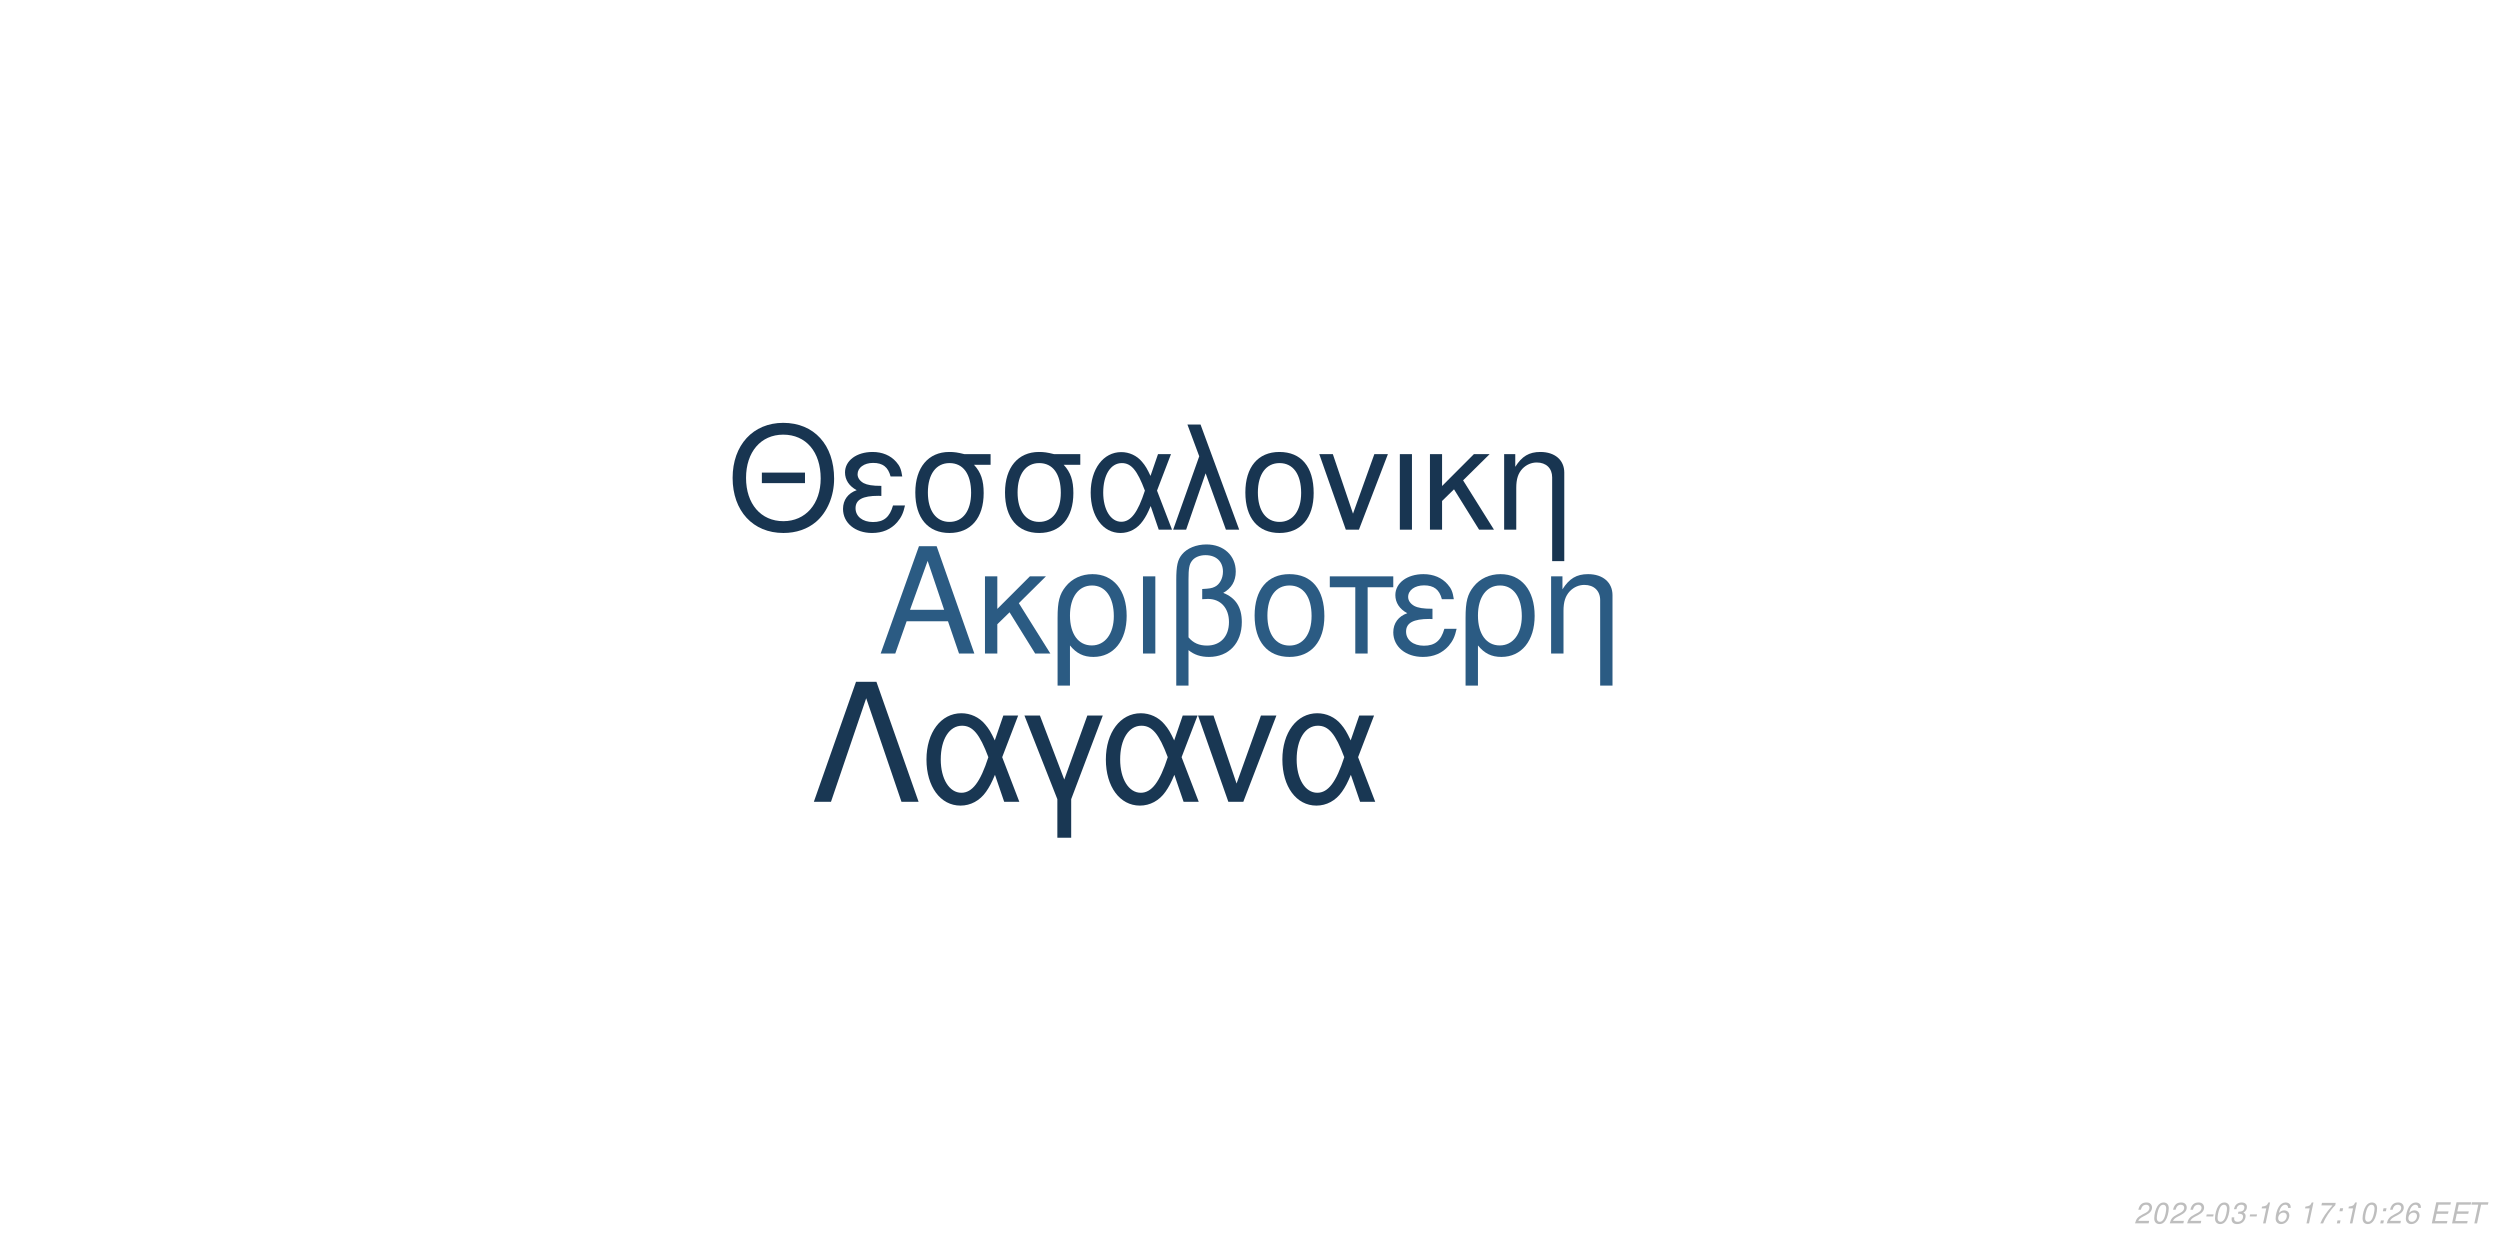
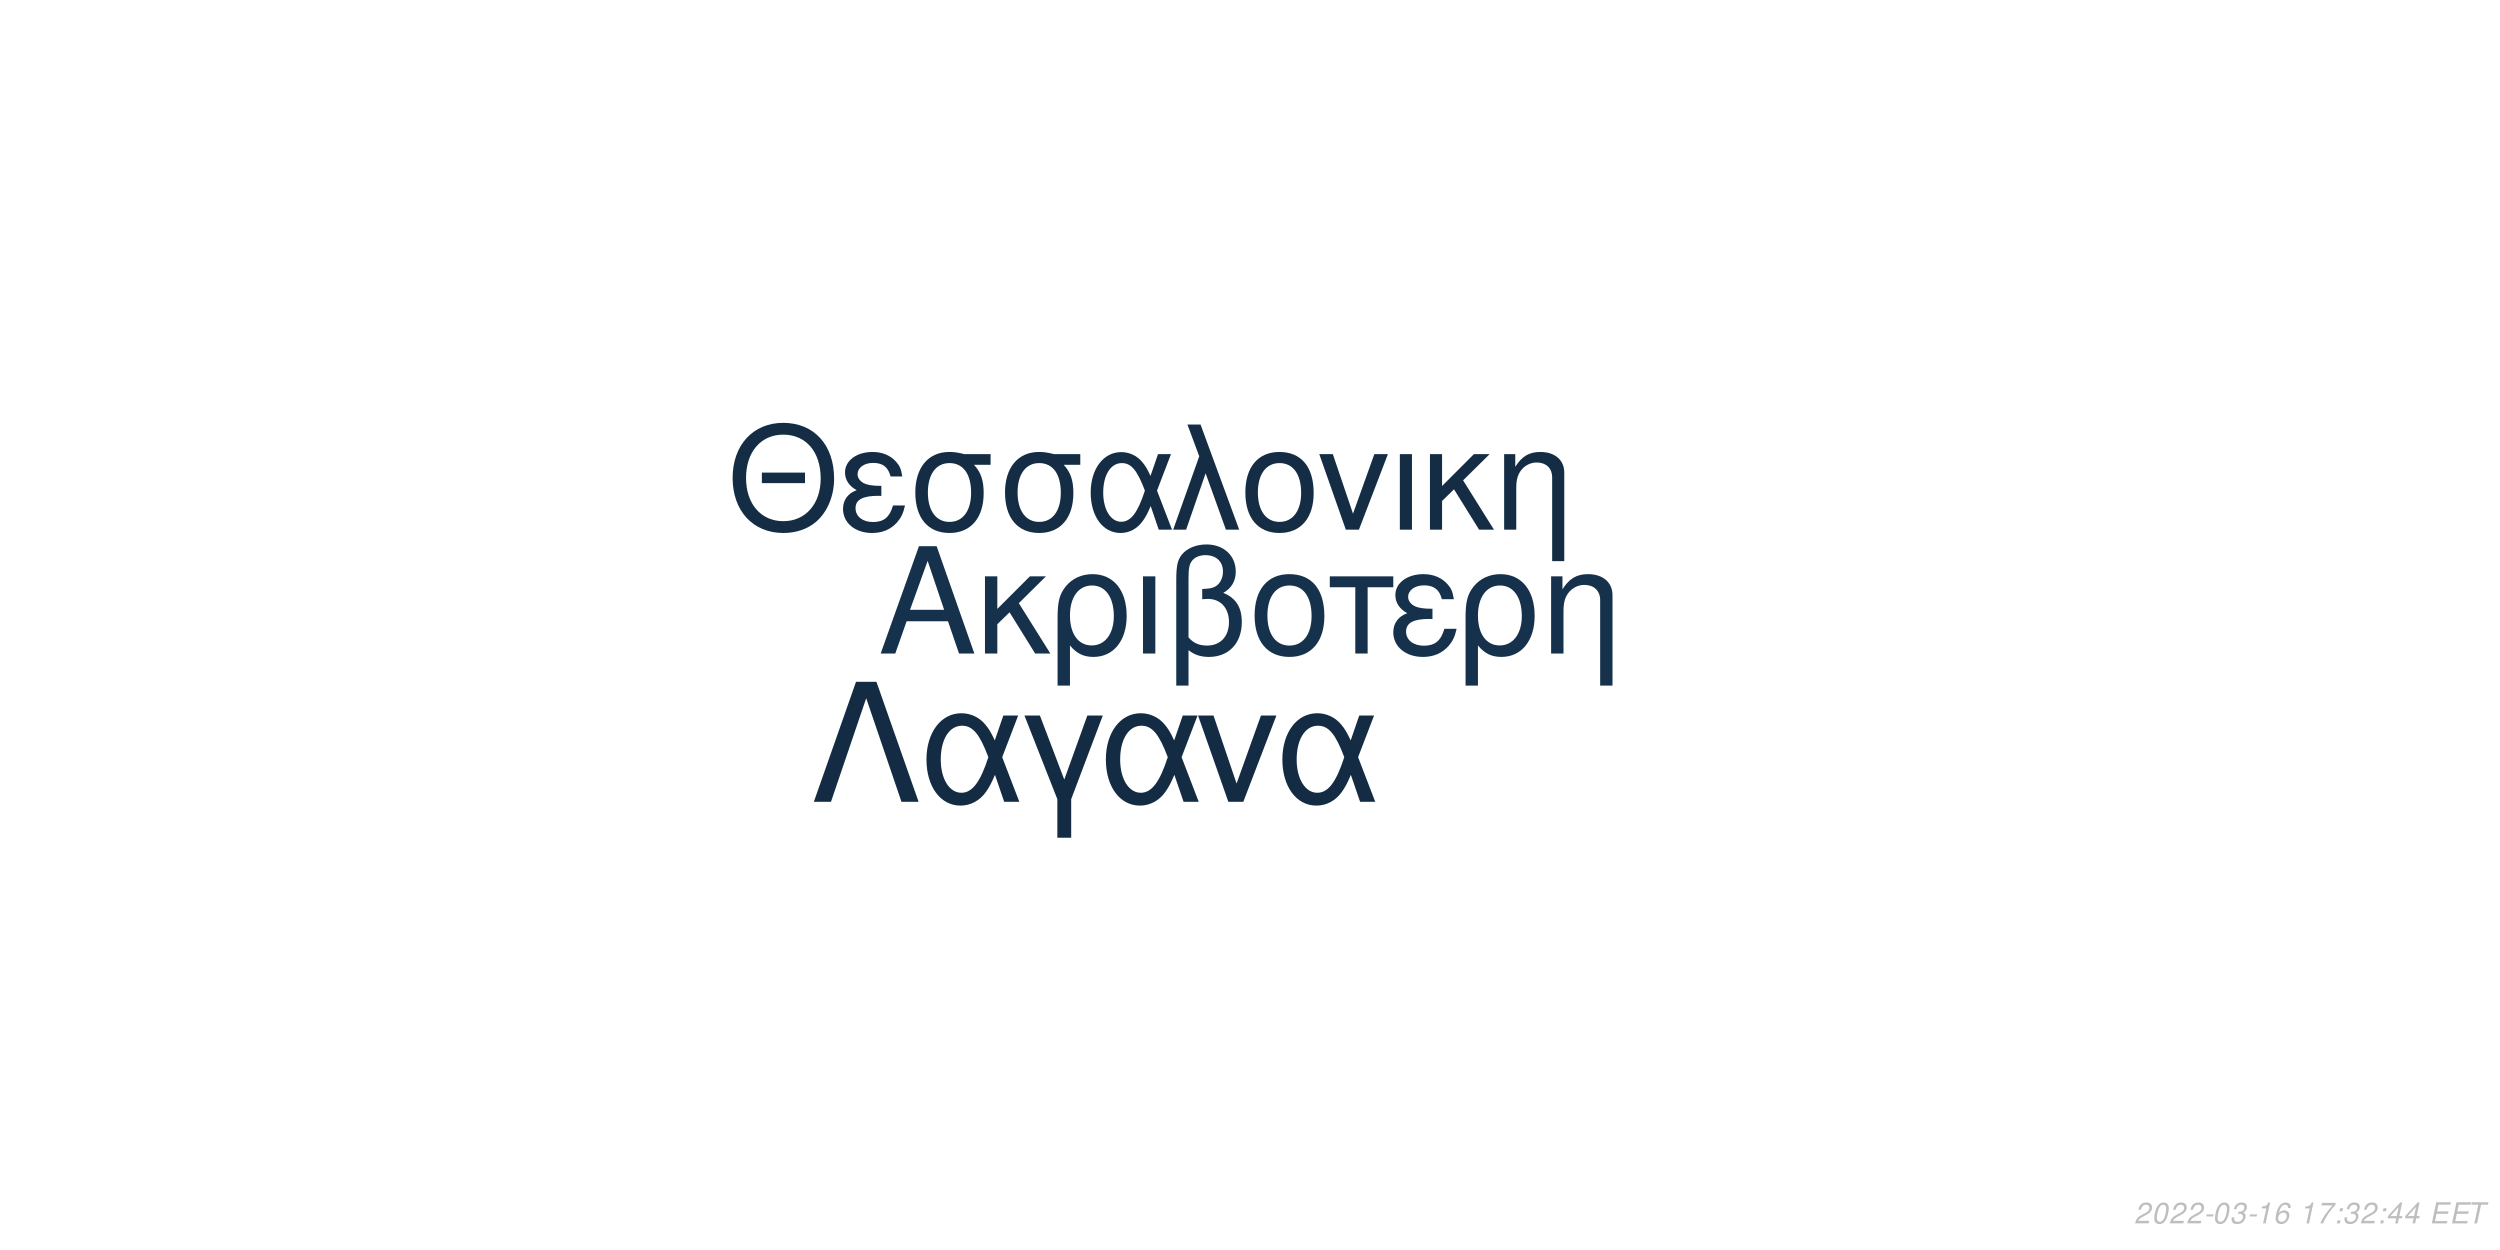
<svg xmlns="http://www.w3.org/2000/svg" xmlns:xlink="http://www.w3.org/1999/xlink" width="864pt" height="432pt" viewBox="0 0 864 432" version="1.1">
  <defs>
    <g>
      <symbol overflow="visible" id="glyph0-0">
        <path style="stroke:none;" d="" />
      </symbol>
      <symbol overflow="visible" id="glyph0-1">
        <path style="stroke:none;" d="M 24.125 -11.141 L 27.938 0 L 33.234 0 L 20.203 -37.094 L 14.094 -37.094 L 0.859 0 L 5.906 0 L 9.828 -11.141 Z M 22.797 -15.109 L 11 -15.109 L 17.094 -32.016 Z M 22.797 -15.109 " />
      </symbol>
      <symbol overflow="visible" id="glyph0-2">
        <path style="stroke:none;" d="M 7.172 -15.422 L 7.172 -26.672 L 2.906 -26.672 L 2.906 0 L 7.172 0 L 7.172 -10.125 L 11.406 -14.25 L 20.25 0 L 25.5 0 L 14.609 -17.406 L 23.969 -26.672 L 18.422 -26.672 Z M 7.172 -15.422 " />
      </symbol>
      <symbol overflow="visible" id="glyph0-3">
        <path style="stroke:none;" d="M 3 11.094 L 7.281 11.094 L 7.281 -2.797 C 9.516 -0.047 11.953 1.172 15.375 1.172 C 22.344 1.172 26.875 -4.422 26.875 -13.031 C 26.875 -21.891 22.297 -27.438 15.062 -27.438 C 11.297 -27.438 7.984 -25.906 5.797 -23.156 C 3.672 -20.516 3 -17.969 3 -12.359 Z M 14.906 -23.516 C 19.547 -23.516 22.438 -19.438 22.438 -12.922 C 22.438 -6.812 19.391 -2.797 14.812 -2.797 C 10.172 -2.797 7.281 -6.766 7.281 -13.125 C 7.281 -19.484 10.234 -23.516 14.906 -23.516 Z M 14.906 -23.516 " />
      </symbol>
      <symbol overflow="visible" id="glyph0-4">
        <path style="stroke:none;" d="M 3.516 0 L 7.781 0 L 7.781 -26.672 L 3.516 -26.672 Z M 3.516 0 " />
      </symbol>
      <symbol overflow="visible" id="glyph0-5">
        <path style="stroke:none;" d="M 4.016 11.094 L 8.25 11.094 L 8.25 -1.172 C 10.172 0.406 12.422 1.172 15.312 1.172 C 22.188 1.172 26.672 -3.609 26.672 -10.891 C 26.672 -15.984 24.578 -19.234 20.25 -20.969 C 23.109 -22.547 24.578 -25.031 24.578 -28.344 C 24.578 -33.844 20.406 -37.703 14.453 -37.703 C 10.938 -37.703 7.734 -36.391 6 -34.25 C 4.484 -32.422 4.016 -30.328 4.016 -25.391 Z M 8.25 -25.656 C 8.25 -29.359 8.5 -30.844 9.469 -32.062 C 10.375 -33.281 12.156 -34 14.094 -34 C 17.812 -34 20.156 -31.812 20.156 -28.297 C 20.156 -25.953 18.984 -23.812 17.297 -23.047 C 16.281 -22.547 15.469 -22.438 12.984 -22.297 L 12.984 -18.781 C 13.734 -18.828 14.344 -18.875 14.969 -18.875 C 19.344 -18.875 22.234 -15.719 22.234 -10.891 C 22.234 -5.906 19.281 -2.75 14.656 -2.75 C 11.953 -2.75 9.922 -3.609 8.25 -5.594 Z M 8.25 -25.656 " />
      </symbol>
      <symbol overflow="visible" id="glyph0-6">
        <path style="stroke:none;" d="M 14.094 -27.438 C 6.562 -27.438 2.094 -22.094 2.094 -13.125 C 2.094 -4.125 6.562 1.172 14.141 1.172 C 21.672 1.172 26.203 -4.172 26.203 -12.922 C 26.203 -22.188 21.828 -27.438 14.094 -27.438 Z M 14.141 -23.516 C 18.938 -23.516 21.781 -19.594 21.781 -12.984 C 21.781 -6.672 18.828 -2.75 14.141 -2.75 C 9.422 -2.75 6.516 -6.672 6.516 -13.125 C 6.516 -19.594 9.422 -23.516 14.141 -23.516 Z M 14.141 -23.516 " />
      </symbol>
      <symbol overflow="visible" id="glyph0-7">
        <path style="stroke:none;" d="M 7.891 0 L 12.156 0 L 12.156 -22.906 L 21.016 -22.906 L 21.016 -26.672 L -0.922 -26.672 L -0.922 -22.906 L 7.891 -22.906 Z M 7.891 0 " />
      </symbol>
      <symbol overflow="visible" id="glyph0-8">
        <path style="stroke:none;" d="M 14.562 -15.469 C 11.344 -15.469 9.562 -15.781 8.297 -16.438 C 6.922 -17.203 6.156 -18.328 6.156 -19.547 C 6.156 -21.891 8.453 -23.562 11.656 -23.562 C 15.062 -23.562 16.953 -22.094 17.812 -18.781 L 21.938 -18.781 C 21.578 -21.266 21.062 -22.5 19.797 -23.922 C 17.812 -26.203 14.906 -27.438 11.453 -27.438 C 5.797 -27.438 1.734 -24.375 1.734 -20.203 C 1.734 -17.609 3.156 -15.375 5.859 -13.938 C 2.797 -12.875 1.016 -10.484 1.016 -7.328 C 1.016 -2.391 5.297 1.172 11.25 1.172 C 14.969 1.172 17.906 -0.109 20.156 -2.641 C 21.578 -4.328 22.297 -5.797 22.906 -8.547 L 18.672 -8.547 C 17.5 -4.422 15.422 -2.703 11.609 -2.703 C 7.938 -2.703 5.438 -4.688 5.438 -7.578 C 5.438 -10.578 7.938 -11.953 13.484 -11.953 C 13.641 -11.953 14.094 -11.953 14.562 -11.906 Z M 14.562 -15.469 " />
      </symbol>
      <symbol overflow="visible" id="glyph0-9">
        <path style="stroke:none;" d="M 3.562 -26.672 L 3.562 0 L 7.844 0 L 7.844 -14.703 C 7.844 -17.906 8.5 -19.891 10.031 -21.531 C 11.406 -22.953 13.188 -23.719 15.062 -23.719 C 18.375 -23.719 20.516 -21.672 20.516 -18.469 L 20.516 11.094 L 24.781 11.094 L 24.781 -20.156 C 24.781 -24.578 21.469 -27.438 16.328 -27.438 C 12.359 -27.438 9.828 -25.906 7.484 -22.188 L 7.484 -26.672 Z M 3.562 -26.672 " />
      </symbol>
      <symbol overflow="visible" id="glyph1-0">
        <path style="stroke:none;" d="" />
      </symbol>
      <symbol overflow="visible" id="glyph1-1">
        <path style="stroke:none;" d="M 26.859 -19.734 L 11.953 -19.734 L 11.953 -16.094 L 26.859 -16.094 Z M 19.328 -36.922 C 8.922 -36.922 1.844 -29.25 1.844 -17.891 C 1.844 -6.484 8.875 1.141 19.391 1.141 C 23.812 1.141 27.703 -0.203 30.641 -2.688 C 34.578 -6.031 36.922 -11.656 36.922 -17.594 C 36.922 -29.297 30 -36.922 19.328 -36.922 Z M 19.328 -32.844 C 27.203 -32.844 32.281 -26.906 32.281 -17.688 C 32.281 -8.922 27.062 -2.938 19.391 -2.938 C 11.609 -2.938 6.484 -8.922 6.484 -17.891 C 6.484 -26.859 11.609 -32.844 19.328 -32.844 Z M 19.328 -32.844 " />
      </symbol>
      <symbol overflow="visible" id="glyph1-2">
        <path style="stroke:none;" d="M 14.25 -15.141 C 11.109 -15.141 9.375 -15.453 8.125 -16.094 C 6.781 -16.844 6.031 -17.938 6.031 -19.141 C 6.031 -21.422 8.266 -23.078 11.406 -23.078 C 14.75 -23.078 16.594 -21.625 17.438 -18.391 L 21.469 -18.391 C 21.125 -20.828 20.625 -22.031 19.391 -23.422 C 17.438 -25.656 14.594 -26.859 11.219 -26.859 C 5.688 -26.859 1.688 -23.875 1.688 -19.781 C 1.688 -17.234 3.094 -15.047 5.734 -13.656 C 2.734 -12.609 1 -10.266 1 -7.172 C 1 -2.344 5.188 1.141 11.016 1.141 C 14.656 1.141 17.547 -0.094 19.734 -2.594 C 21.125 -4.234 21.828 -5.688 22.422 -8.375 L 18.281 -8.375 C 17.141 -4.328 15.094 -2.641 11.359 -2.641 C 7.766 -2.641 5.328 -4.578 5.328 -7.422 C 5.328 -10.359 7.766 -11.703 13.203 -11.703 C 13.359 -11.703 13.797 -11.703 14.25 -11.656 Z M 14.25 -15.141 " />
      </symbol>
      <symbol overflow="visible" id="glyph1-3">
        <path style="stroke:none;" d="M 29 -26.109 L 19.938 -26.109 C 17.594 -26.703 16.438 -26.859 14.703 -26.859 C 7.469 -26.859 2.984 -21.469 2.984 -12.859 C 2.984 -4.031 7.375 1.141 14.797 1.141 C 22.172 1.141 26.609 -4.078 26.609 -12.656 C 26.609 -17.047 25.656 -19.828 23.266 -22.422 L 29 -22.422 Z M 14.797 -23.016 C 19.531 -23.016 22.266 -19.234 22.266 -12.75 C 22.266 -6.531 19.438 -2.688 14.797 -2.688 C 10.172 -2.688 7.328 -6.531 7.328 -12.859 C 7.328 -19.188 10.172 -23.016 14.797 -23.016 Z M 14.797 -23.016 " />
      </symbol>
      <symbol overflow="visible" id="glyph1-4">
        <path style="stroke:none;" d="M 29.344 -26.109 L 24.859 -26.109 L 22.266 -18.578 C 21.125 -21.031 20.484 -22.125 19.328 -23.469 C 17.547 -25.609 14.906 -26.812 12.156 -26.812 C 5.984 -26.812 1.594 -20.984 1.594 -12.812 C 1.594 -4.578 5.828 1.141 11.906 1.141 C 14.953 1.141 17.734 -0.344 19.625 -3.047 C 20.672 -4.531 21.281 -5.688 22.328 -8.172 L 25.109 0 L 29.703 0 L 24.516 -13.5 Z M 20.328 -13.5 C 17.891 -5.922 15.453 -2.734 12.156 -2.734 C 8.516 -2.734 5.922 -6.922 5.922 -12.812 C 5.922 -18.938 8.516 -23.016 12.359 -23.016 C 15.594 -23.016 17.688 -20.531 20.328 -13.5 Z M 20.328 -13.5 " />
      </symbol>
      <symbol overflow="visible" id="glyph1-5">
        <path style="stroke:none;" d="M 1.094 0 L 5.578 0 L 12.312 -19.484 L 19.328 0 L 23.922 0 L 10.562 -36.328 L 6.031 -36.328 L 10.109 -25.359 Z M 1.094 0 " />
      </symbol>
      <symbol overflow="visible" id="glyph1-6">
        <path style="stroke:none;" d="M 13.797 -26.859 C 6.422 -26.859 2.047 -21.625 2.047 -12.859 C 2.047 -4.031 6.422 1.141 13.859 1.141 C 21.234 1.141 25.656 -4.078 25.656 -12.656 C 25.656 -21.719 21.375 -26.859 13.797 -26.859 Z M 13.859 -23.016 C 18.531 -23.016 21.328 -19.188 21.328 -12.703 C 21.328 -6.531 18.438 -2.688 13.859 -2.688 C 9.219 -2.688 6.375 -6.531 6.375 -12.859 C 6.375 -19.188 9.219 -23.016 13.859 -23.016 Z M 13.859 -23.016 " />
      </symbol>
      <symbol overflow="visible" id="glyph1-7">
        <path style="stroke:none;" d="M 14.297 0 L 24.312 -26.109 L 19.625 -26.109 L 12.25 -5.531 L 5.281 -26.109 L 0.594 -26.109 L 9.766 0 Z M 14.297 0 " />
      </symbol>
      <symbol overflow="visible" id="glyph1-8">
        <path style="stroke:none;" d="M 3.438 0 L 7.625 0 L 7.625 -26.109 L 3.438 -26.109 Z M 3.438 0 " />
      </symbol>
      <symbol overflow="visible" id="glyph1-9">
        <path style="stroke:none;" d="M 7.031 -15.094 L 7.031 -26.109 L 2.844 -26.109 L 2.844 0 L 7.031 0 L 7.031 -9.922 L 11.156 -13.953 L 19.828 0 L 24.969 0 L 14.297 -17.047 L 23.469 -26.109 L 18.031 -26.109 Z M 7.031 -15.094 " />
      </symbol>
      <symbol overflow="visible" id="glyph1-10">
        <path style="stroke:none;" d="M 3.484 -26.109 L 3.484 0 L 7.672 0 L 7.672 -14.406 C 7.672 -17.547 8.328 -19.484 9.812 -21.078 C 11.156 -22.469 12.906 -23.219 14.75 -23.219 C 17.984 -23.219 20.078 -21.234 20.078 -18.094 L 20.078 10.859 L 24.266 10.859 L 24.266 -19.734 C 24.266 -24.062 21.031 -26.859 16 -26.859 C 12.109 -26.859 9.609 -25.359 7.328 -21.719 L 7.328 -26.109 Z M 3.484 -26.109 " />
      </symbol>
      <symbol overflow="visible" id="glyph2-0">
        <path style="stroke:none;" d="" />
      </symbol>
      <symbol overflow="visible" id="glyph2-1">
        <path style="stroke:none;" d="M 22.531 -41.484 L 15.484 -41.484 L 0.906 0 L 6.828 0 L 19 -35.797 L 31.188 0 L 37.109 0 Z M 22.531 -41.484 " />
      </symbol>
      <symbol overflow="visible" id="glyph2-2">
        <path style="stroke:none;" d="M 33.516 -29.812 L 28.391 -29.812 L 25.438 -21.219 C 24.125 -24.016 23.391 -25.266 22.078 -26.797 C 20.031 -29.25 17.016 -30.609 13.891 -30.609 C 6.828 -30.609 1.828 -23.953 1.828 -14.625 C 1.828 -5.234 6.656 1.312 13.594 1.312 C 17.078 1.312 20.266 -0.391 22.422 -3.469 C 23.609 -5.172 24.297 -6.484 25.5 -9.328 L 28.688 0 L 33.922 0 L 28 -15.422 Z M 23.219 -15.422 C 20.422 -6.766 17.641 -3.125 13.891 -3.125 C 9.734 -3.125 6.766 -7.906 6.766 -14.625 C 6.766 -21.625 9.734 -26.297 14.109 -26.297 C 17.812 -26.297 20.203 -23.453 23.219 -15.422 Z M 23.219 -15.422 " />
      </symbol>
      <symbol overflow="visible" id="glyph2-3">
        <path style="stroke:none;" d="M 12.062 12.406 L 16.844 12.406 L 16.844 -0.906 L 27.766 -29.812 L 22.422 -29.812 L 14.453 -7.688 L 6.031 -29.812 L 0.688 -29.812 L 12.062 -0.906 Z M 12.062 12.406 " />
      </symbol>
      <symbol overflow="visible" id="glyph2-4">
        <path style="stroke:none;" d="M 16.328 0 L 27.766 -29.812 L 22.422 -29.812 L 14 -6.312 L 6.031 -29.812 L 0.688 -29.812 L 11.156 0 Z M 16.328 0 " />
      </symbol>
      <symbol overflow="visible" id="glyph3-0">
        <path style="stroke:none;" d="" />
      </symbol>
      <symbol overflow="visible" id="glyph3-1">
        <path style="stroke:none;" d="M 5.234 -0.875 L 1.469 -0.875 C 1.641 -1.375 2.203 -1.891 3.109 -2.344 L 4.234 -2.938 C 5.562 -3.625 6.219 -4.469 6.219 -5.484 C 6.219 -5.938 6.062 -6.359 5.797 -6.656 C 5.469 -7.047 4.984 -7.234 4.312 -7.234 C 2.766 -7.234 1.891 -6.453 1.484 -4.734 L 2.375 -4.734 C 2.484 -5.188 2.609 -5.484 2.797 -5.75 C 3.094 -6.203 3.609 -6.453 4.188 -6.453 C 4.891 -6.453 5.344 -6.031 5.344 -5.375 C 5.344 -4.703 4.859 -4.094 4.016 -3.656 L 2.984 -3.125 C 1.234 -2.188 0.797 -1.656 0.344 -0.016 L 5.047 -0.016 Z M 5.234 -0.875 " />
      </symbol>
      <symbol overflow="visible" id="glyph3-2">
        <path style="stroke:none;" d="M 4.203 -7.234 C 3.375 -7.234 2.688 -6.812 2.125 -5.984 C 1.484 -5.047 0.984 -3.188 0.984 -1.734 C 0.984 -1.109 1.172 -0.562 1.484 -0.266 C 1.797 0.047 2.281 0.234 2.766 0.234 C 3.625 0.234 4.281 -0.156 4.859 -1.016 C 5.516 -1.953 6 -3.797 6 -5.266 C 6 -6.5 5.328 -7.234 4.203 -7.234 Z M 4.094 -6.453 C 4.734 -6.453 5.125 -5.984 5.125 -5.156 C 5.125 -4.203 4.781 -2.625 4.406 -1.812 C 3.984 -0.938 3.516 -0.547 2.875 -0.547 C 2.25 -0.547 1.875 -1.031 1.875 -1.828 C 1.875 -2.797 2.203 -4.344 2.594 -5.203 C 2.984 -6.047 3.453 -6.453 4.094 -6.453 Z M 4.094 -6.453 " />
      </symbol>
      <symbol overflow="visible" id="glyph3-3">
        <path style="stroke:none;" d="M 3.516 -3.125 L 1.125 -3.125 L 0.969 -2.406 L 3.359 -2.406 Z M 3.516 -3.125 " />
      </symbol>
      <symbol overflow="visible" id="glyph3-4">
        <path style="stroke:none;" d="M 2.922 -3.312 C 3.125 -3.344 3.234 -3.344 3.375 -3.344 C 4.203 -3.344 4.688 -3 4.688 -2.406 C 4.688 -1.312 3.906 -0.547 2.781 -0.547 C 2.047 -0.547 1.594 -0.938 1.594 -1.562 C 1.594 -1.719 1.609 -1.844 1.656 -2.094 L 0.766 -2.094 C 0.734 -1.797 0.719 -1.641 0.719 -1.469 C 0.719 -0.375 1.406 0.234 2.641 0.234 C 3.547 0.234 4.297 -0.078 4.812 -0.656 C 5.266 -1.156 5.562 -1.875 5.562 -2.547 C 5.562 -3.125 5.344 -3.453 4.797 -3.734 C 5.641 -4.234 6.016 -4.844 6.016 -5.734 C 6.016 -6.656 5.312 -7.234 4.203 -7.234 C 3.375 -7.234 2.672 -6.938 2.188 -6.375 C 1.891 -6.031 1.703 -5.641 1.516 -4.906 L 2.391 -4.906 C 2.5 -5.359 2.594 -5.594 2.734 -5.812 C 3.047 -6.234 3.516 -6.453 4.078 -6.453 C 4.734 -6.453 5.141 -6.125 5.141 -5.578 C 5.141 -5.188 5.016 -4.797 4.797 -4.547 C 4.516 -4.234 4 -4.062 3.266 -4.062 L 3.078 -4.062 Z M 2.922 -3.312 " />
      </symbol>
      <symbol overflow="visible" id="glyph3-5">
        <path style="stroke:none;" d="M 3.703 -5.188 L 2.594 0 L 3.469 0 L 5.016 -7.234 L 4.438 -7.234 C 3.906 -6.156 3.688 -6.016 2.234 -5.812 L 2.109 -5.188 Z M 3.703 -5.188 " />
      </symbol>
      <symbol overflow="visible" id="glyph3-6">
        <path style="stroke:none;" d="M 6.125 -5.344 L 6.141 -5.625 C 6.141 -6.609 5.453 -7.234 4.391 -7.234 C 3.438 -7.234 2.641 -6.719 2.016 -5.703 C 1.422 -4.781 0.938 -2.953 0.938 -1.688 C 0.938 -0.516 1.688 0.234 2.859 0.234 C 3.703 0.234 4.438 -0.156 5 -0.875 C 5.406 -1.422 5.672 -2.156 5.672 -2.766 C 5.672 -3.812 4.969 -4.5 3.906 -4.5 C 3.234 -4.5 2.672 -4.234 2.094 -3.625 C 2.406 -5.375 3.234 -6.453 4.25 -6.453 C 4.703 -6.453 5.062 -6.234 5.172 -5.844 C 5.203 -5.719 5.234 -5.578 5.25 -5.344 Z M 3.656 -3.734 C 4.344 -3.734 4.797 -3.281 4.797 -2.625 C 4.797 -1.469 3.984 -0.547 2.984 -0.547 C 2.297 -0.547 1.812 -1.047 1.812 -1.766 C 1.812 -2.859 2.625 -3.734 3.656 -3.734 Z M 3.656 -3.734 " />
      </symbol>
      <symbol overflow="visible" id="glyph3-7">
        <path style="stroke:none;" d="" />
      </symbol>
      <symbol overflow="visible" id="glyph3-8">
        <path style="stroke:none;" d="M 6.703 -7.094 L 1.953 -7.094 L 1.766 -6.219 L 5.594 -6.219 C 3.344 -3.688 2.266 -2.109 1.375 0 L 2.344 0 C 3.031 -1.906 4.828 -4.594 6.547 -6.281 Z M 6.703 -7.094 " />
      </symbol>
      <symbol overflow="visible" id="glyph3-9">
        <path style="stroke:none;" d="M 2.359 -1.031 L 1.312 -1.031 L 1.094 0 L 2.141 0 Z M 3.266 -5.234 L 2.219 -5.234 L 2 -4.203 L 3.047 -4.203 Z M 3.266 -5.234 " />
      </symbol>
      <symbol overflow="visible" id="glyph3-10">
+         <path style="stroke:none;" d="M 3.625 -1.75 L 3.266 0 L 4.141 0 L 4.516 -1.75 L 5.562 -1.75 L 5.734 -2.531 L 4.688 -2.531 L 5.688 -7.234 L 5.016 -7.234 L 0.844 -2.672 L 0.641 -1.75 Z M 3.797 -2.531 L 1.594 -2.531 L 4.469 -5.703 Z M 3.797 -2.531 " />
+       </symbol>
+       <symbol overflow="visible" id="glyph3-11">
        <path style="stroke:none;" d="M 2.547 -3.312 L 6.5 -3.312 L 6.688 -4.141 L 2.719 -4.141 L 3.219 -6.469 L 7.344 -6.469 L 7.516 -7.297 L 2.453 -7.297 L 0.906 0 L 6.125 0 L 6.297 -0.812 L 2.016 -0.812 Z M 2.547 -3.312 " />
      </symbol>
-       <symbol overflow="visible" id="glyph3-11">
+       <symbol overflow="visible" id="glyph3-12">
        <path style="stroke:none;" d="M 4.938 -6.469 L 7.312 -6.469 L 7.484 -7.297 L 1.75 -7.297 L 1.578 -6.469 L 3.984 -6.469 L 2.609 0 L 3.547 0 Z M 4.938 -6.469 " />
      </symbol>
    </g>
  </defs>
  <g id="surface1">
    <rect x="0" y="0" width="864" height="432" style="fill:rgb(100%,100%,100%);fill-opacity:1;stroke:none;" />
-     <g style="fill:rgb(16.863%,35.686%,51.373%);fill-opacity:1;">
+     <g style="fill:rgb(8.627%,19.216%,29.804%);fill-opacity:1;">
      <use xlink:href="#glyph0-1" x="303.5" y="225.861" />
      <use xlink:href="#glyph0-2" x="337.5" y="225.861" />
      <use xlink:href="#glyph0-3" x="362.5" y="225.861" />
      <use xlink:href="#glyph0-4" x="391.5" y="225.861" />
      <use xlink:href="#glyph0-5" x="402.5" y="225.861" />
      <use xlink:href="#glyph0-6" x="431.5" y="225.861" />
      <use xlink:href="#glyph0-7" x="460.5" y="225.861" />
      <use xlink:href="#glyph0-8" x="480.5" y="225.861" />
      <use xlink:href="#glyph0-3" x="503.5" y="225.861" />
      <use xlink:href="#glyph0-9" x="532.5" y="225.861" />
    </g>
-     <g style="fill:rgb(9.412%,20.784%,31.765%);fill-opacity:1;">
+     <g style="fill:rgb(7.843%,17.647%,27.059%);fill-opacity:1;">
      <use xlink:href="#glyph1-1" x="251.348" y="183.058" />
      <use xlink:href="#glyph1-2" x="290.348" y="183.058" />
      <use xlink:href="#glyph1-3" x="313.348" y="183.058" />
      <use xlink:href="#glyph1-3" x="344.348" y="183.058" />
      <use xlink:href="#glyph1-4" x="375.348" y="183.058" />
      <use xlink:href="#glyph1-5" x="404.348" y="183.058" />
      <use xlink:href="#glyph1-6" x="428.348" y="183.058" />
      <use xlink:href="#glyph1-7" x="455.348" y="183.058" />
      <use xlink:href="#glyph1-8" x="480.348" y="183.058" />
      <use xlink:href="#glyph1-9" x="491.348" y="183.058" />
      <use xlink:href="#glyph1-10" x="516.348" y="183.058" />
    </g>
-     <g style="fill:rgb(9.804%,21.569%,32.549%);fill-opacity:1;">
+     <g style="fill:rgb(7.451%,16.863%,26.275%);fill-opacity:1;">
      <use xlink:href="#glyph2-1" x="280.359" y="277.105" />
      <use xlink:href="#glyph2-2" x="318.359" y="277.105" />
      <use xlink:href="#glyph2-3" x="353.359" y="277.105" />
      <use xlink:href="#glyph2-2" x="380.359" y="277.105" />
      <use xlink:href="#glyph2-4" x="413.359" y="277.105" />
      <use xlink:href="#glyph2-2" x="441.359" y="277.105" />
    </g>
    <g style="fill:rgb(74.51%,74.51%,74.51%);fill-opacity:1;">
      <use xlink:href="#glyph3-1" x="737.52" y="422.81" />
      <use xlink:href="#glyph3-2" x="743.52" y="422.81" />
      <use xlink:href="#glyph3-1" x="749.52" y="422.81" />
      <use xlink:href="#glyph3-1" x="755.52" y="422.81" />
      <use xlink:href="#glyph3-3" x="761.52" y="422.81" />
      <use xlink:href="#glyph3-2" x="764.52" y="422.81" />
      <use xlink:href="#glyph3-4" x="770.52" y="422.81" />
      <use xlink:href="#glyph3-3" x="776.52" y="422.81" />
      <use xlink:href="#glyph3-5" x="779.52" y="422.81" />
      <use xlink:href="#glyph3-6" x="785.52" y="422.81" />
      <use xlink:href="#glyph3-7" x="791.52" y="422.81" />
      <use xlink:href="#glyph3-5" x="794.52" y="422.81" />
      <use xlink:href="#glyph3-8" x="800.52" y="422.81" />
      <use xlink:href="#glyph3-9" x="806.52" y="422.81" />
-       <use xlink:href="#glyph3-5" x="809.52" y="422.81" />
-       <use xlink:href="#glyph3-2" x="815.52" y="422.81" />
+       <use xlink:href="#glyph3-4" x="809.52" y="422.81" />
+       <use xlink:href="#glyph3-1" x="815.52" y="422.81" />
      <use xlink:href="#glyph3-9" x="821.52" y="422.81" />
-       <use xlink:href="#glyph3-1" x="824.52" y="422.81" />
-       <use xlink:href="#glyph3-6" x="830.52" y="422.81" />
+       <use xlink:href="#glyph3-10" x="824.52" y="422.81" />
+       <use xlink:href="#glyph3-10" x="830.52" y="422.81" />
      <use xlink:href="#glyph3-7" x="836.52" y="422.81" />
-       <use xlink:href="#glyph3-10" x="839.52" y="422.81" />
-       <use xlink:href="#glyph3-10" x="846.52" y="422.81" />
-       <use xlink:href="#glyph3-11" x="852.52" y="422.81" />
+       <use xlink:href="#glyph3-11" x="839.52" y="422.81" />
+       <use xlink:href="#glyph3-11" x="846.52" y="422.81" />
+       <use xlink:href="#glyph3-12" x="852.52" y="422.81" />
    </g>
  </g>
</svg>
